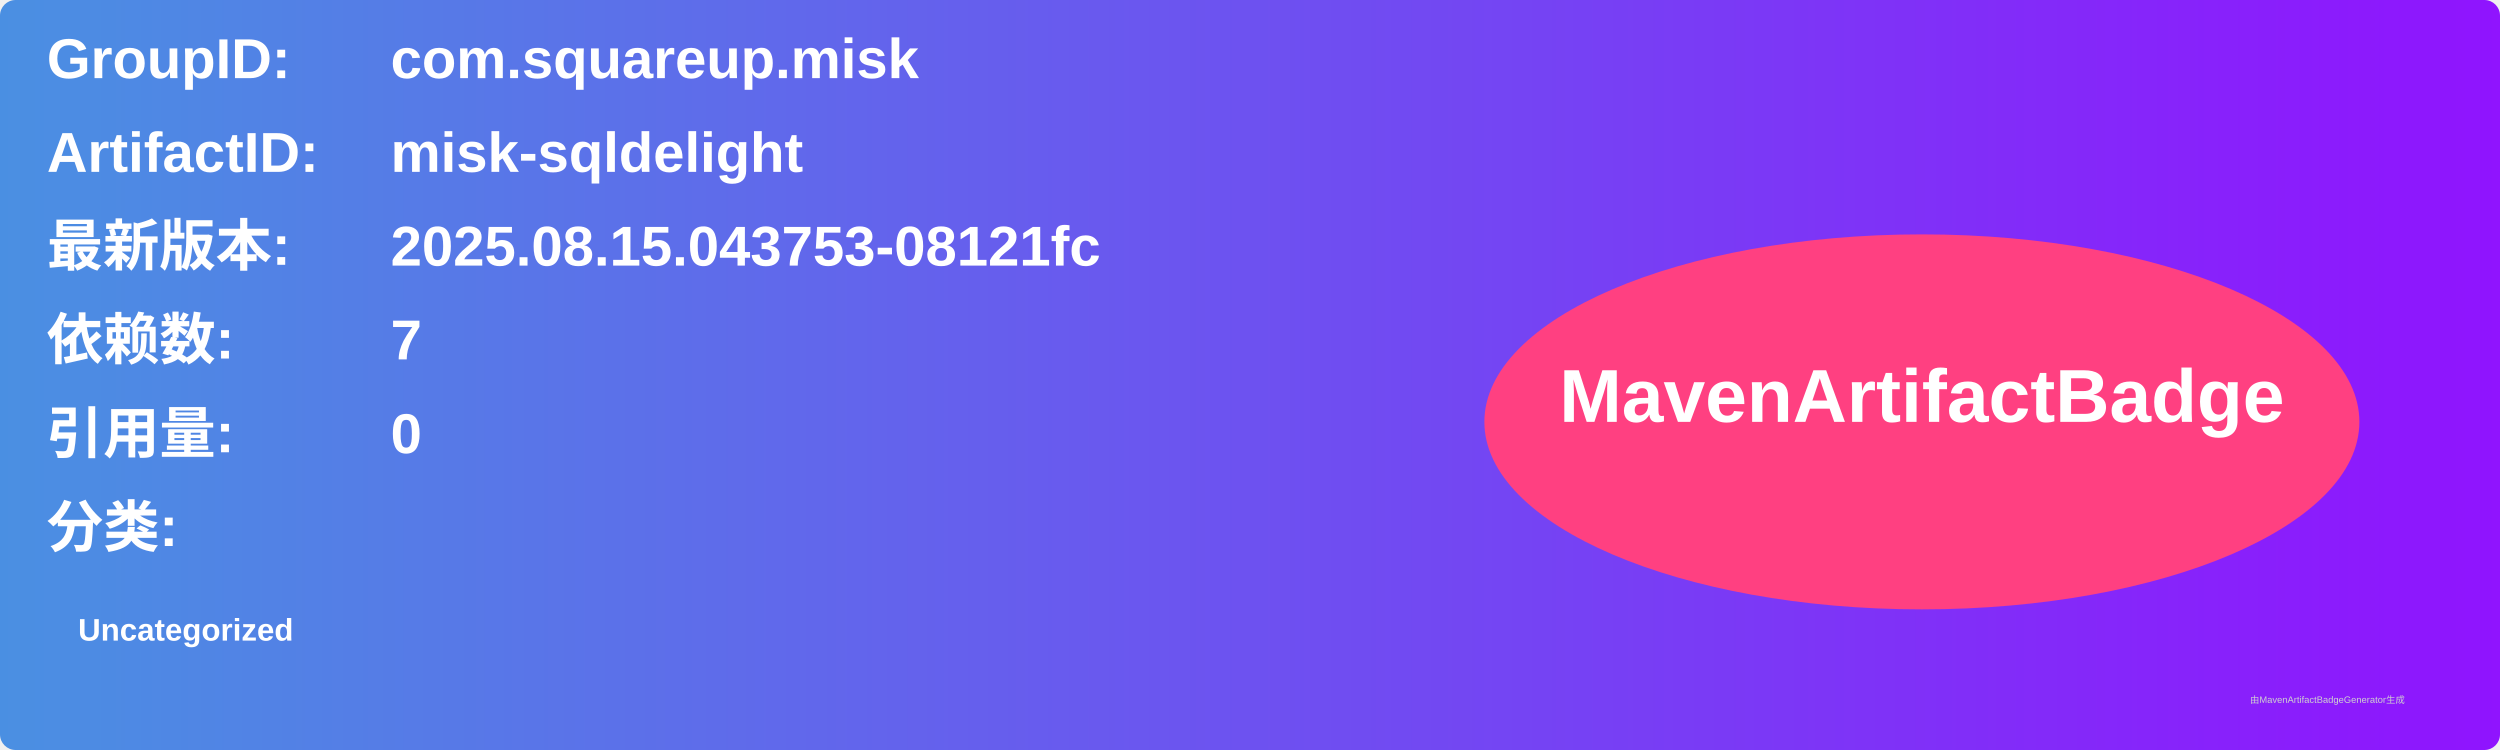
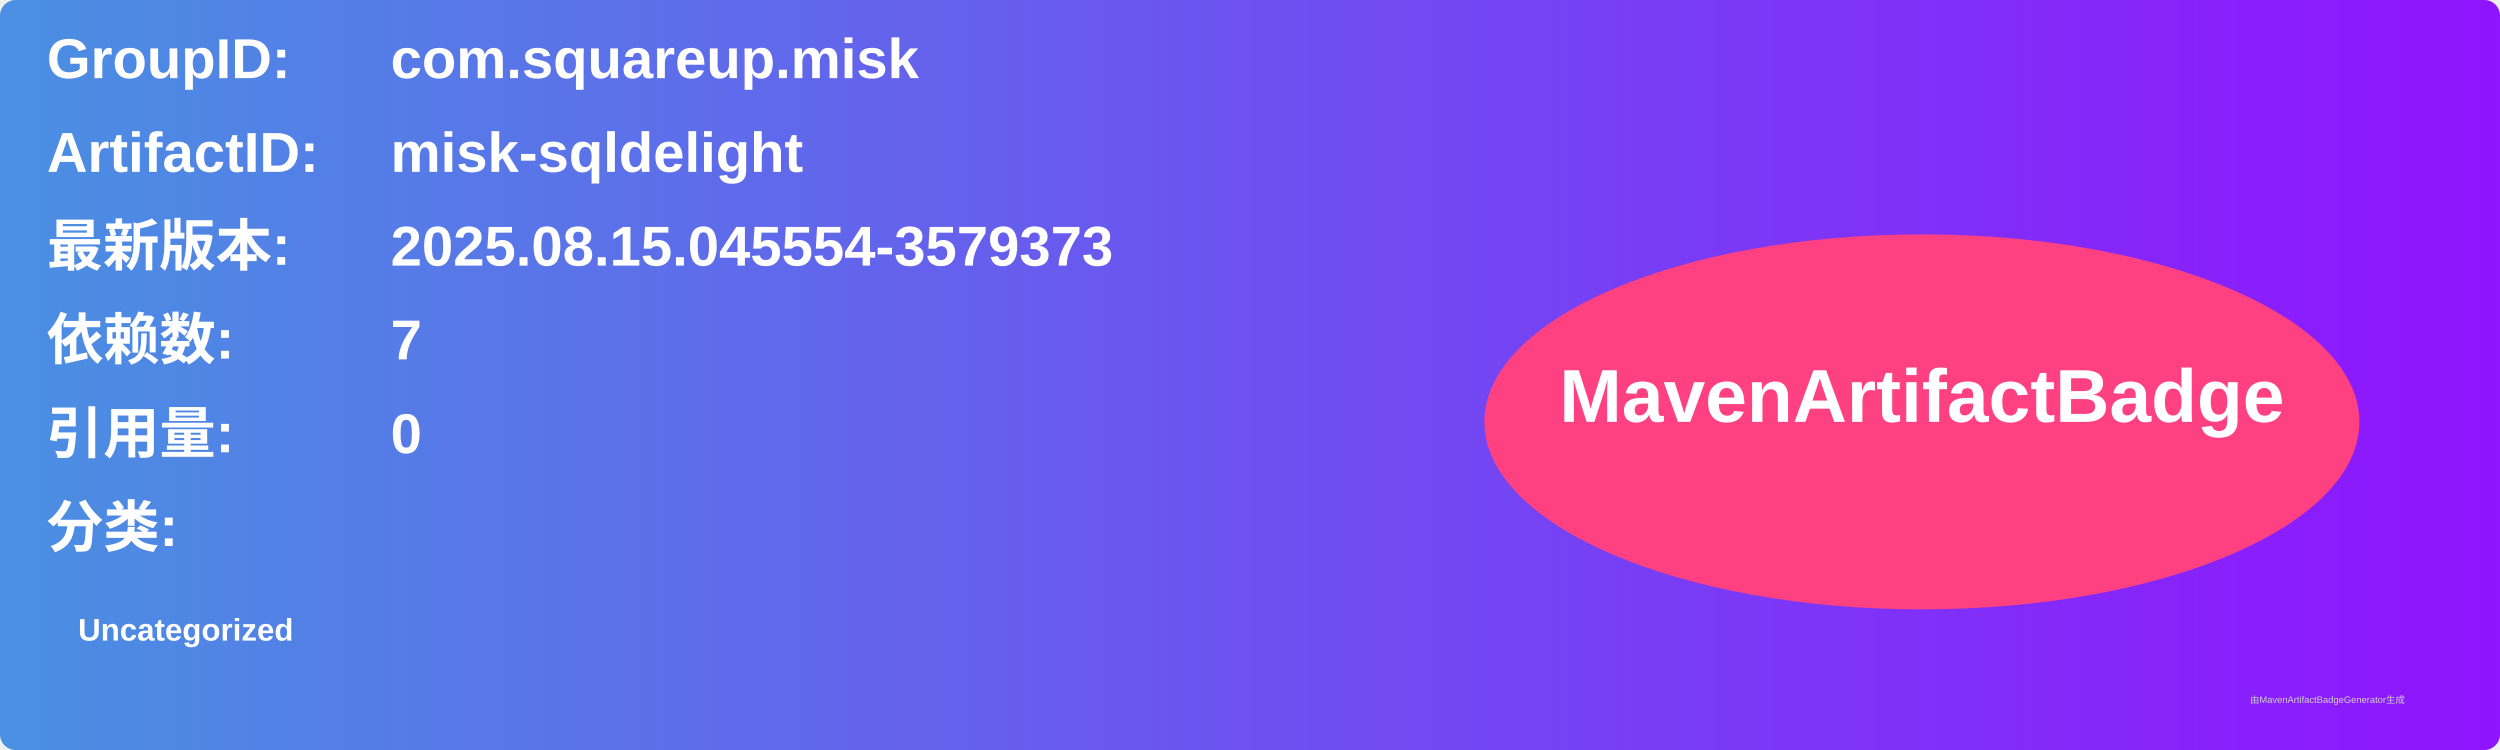
<svg xmlns="http://www.w3.org/2000/svg" width="800" height="240" viewBox="0 0 800 240">
  <linearGradient id="grad" x1="0%" y1="0%" x2="100%" y2="0%">
    <stop offset="0%" stop-color="#4a90e2" />
    <stop offset="100%" stop-color="#9013fe" />
  </linearGradient>
  <rect width="100%" height="100%" rx="5" ry="5" fill="url(#grad)" />
  <g transform="translate(15, 15)">
    <text x="0" y="10" font-family="Arial" font-size="18" fill="white" font-weight="bold" width="260">GroupID:</text>
    <text x="110" y="10" font-family="Arial" font-size="18" fill="white" font-weight="bold" width="460">com.squareup.misk</text>
    <text x="0" y="40" font-family="Arial" font-size="18" fill="white" font-weight="bold" width="260">ArtifactID:</text>
    <text x="110" y="40" font-family="Arial" font-size="18" fill="white" font-weight="bold" width="460">misk-sqldelight</text>
    <text x="0" y="70" font-family="Arial" font-size="18" fill="white" font-weight="bold">最新版本:</text>
    <text x="110" y="70" font-family="Arial" font-size="18" fill="white" font-weight="bold">
-       <tspan font-weight="bold">2025.08.15.043753-08121fc</tspan>
+       <tspan font-weight="bold">2025.08.15.045554-3579373</tspan>
    </text>
    <text x="0" y="100" font-family="Arial" font-size="18" fill="white" font-weight="bold">依赖数: </text>
    <text x="110" y="100" font-family="Arial" font-size="18" fill="white">
      <tspan font-weight="bold">7</tspan>
    </text>
    <text x="0" y="130" font-family="Arial" font-size="18" fill="white" font-weight="bold">引用量: </text>
    <text x="110" y="130" font-family="Arial" font-size="18" fill="white">
      <tspan font-weight="bold">0</tspan>
    </text>
    <text x="0" y="160" font-family="Arial" font-size="18" fill="white" font-weight="bold">分类:</text>
    <text x="10" y="190" font-family="Arial" font-size="10" fill="white">
      <tspan font-weight="bold">Uncategorized</tspan>
    </text>
    <ellipse cx="600" cy="120" rx="140" ry="60" fill="#ff4081" />
    <text x="600" y="120" text-anchor="middle" font-family="Arial" font-size="24" fill="white" font-weight="bold">MavenArtifactBadge</text>
  </g>
  <text x="720" y="225" font-family="Arial" font-size="3" fill="#d0d0d0">由MavenArtifactBadgeGenerator生成</text>
</svg>
